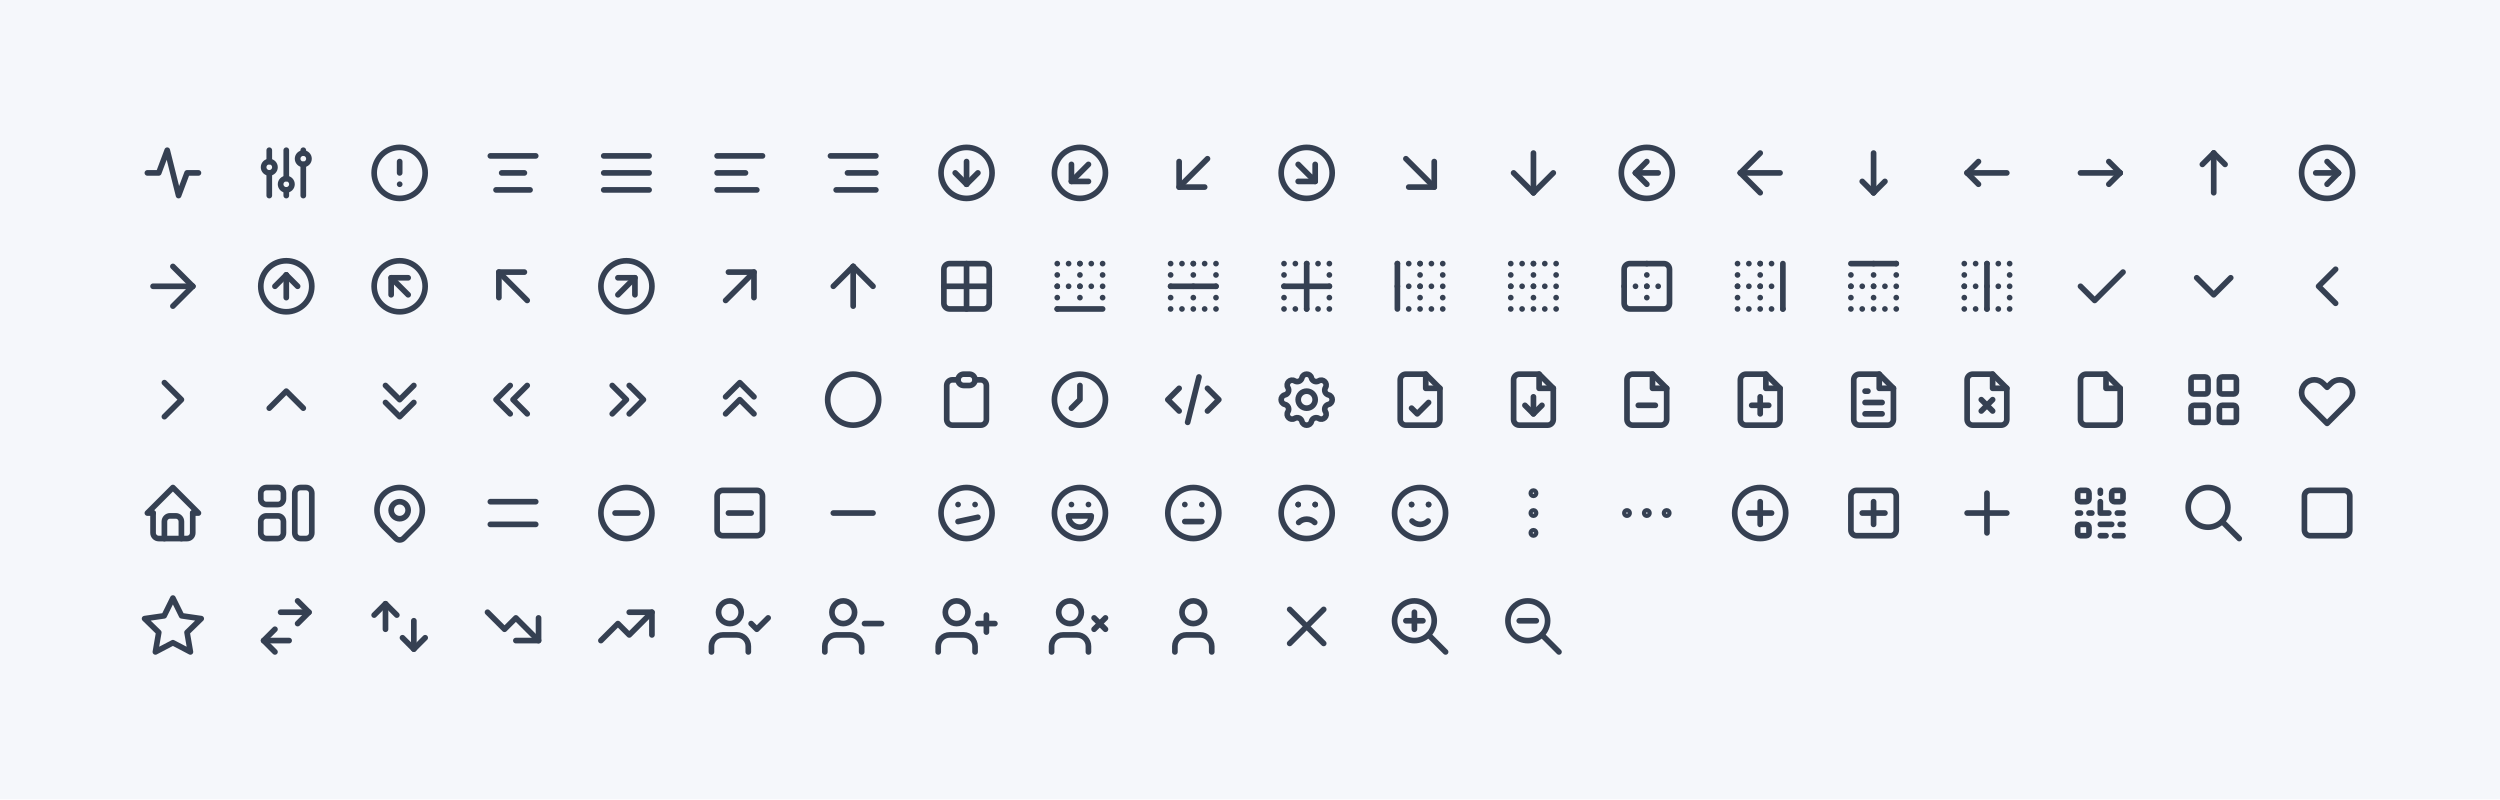
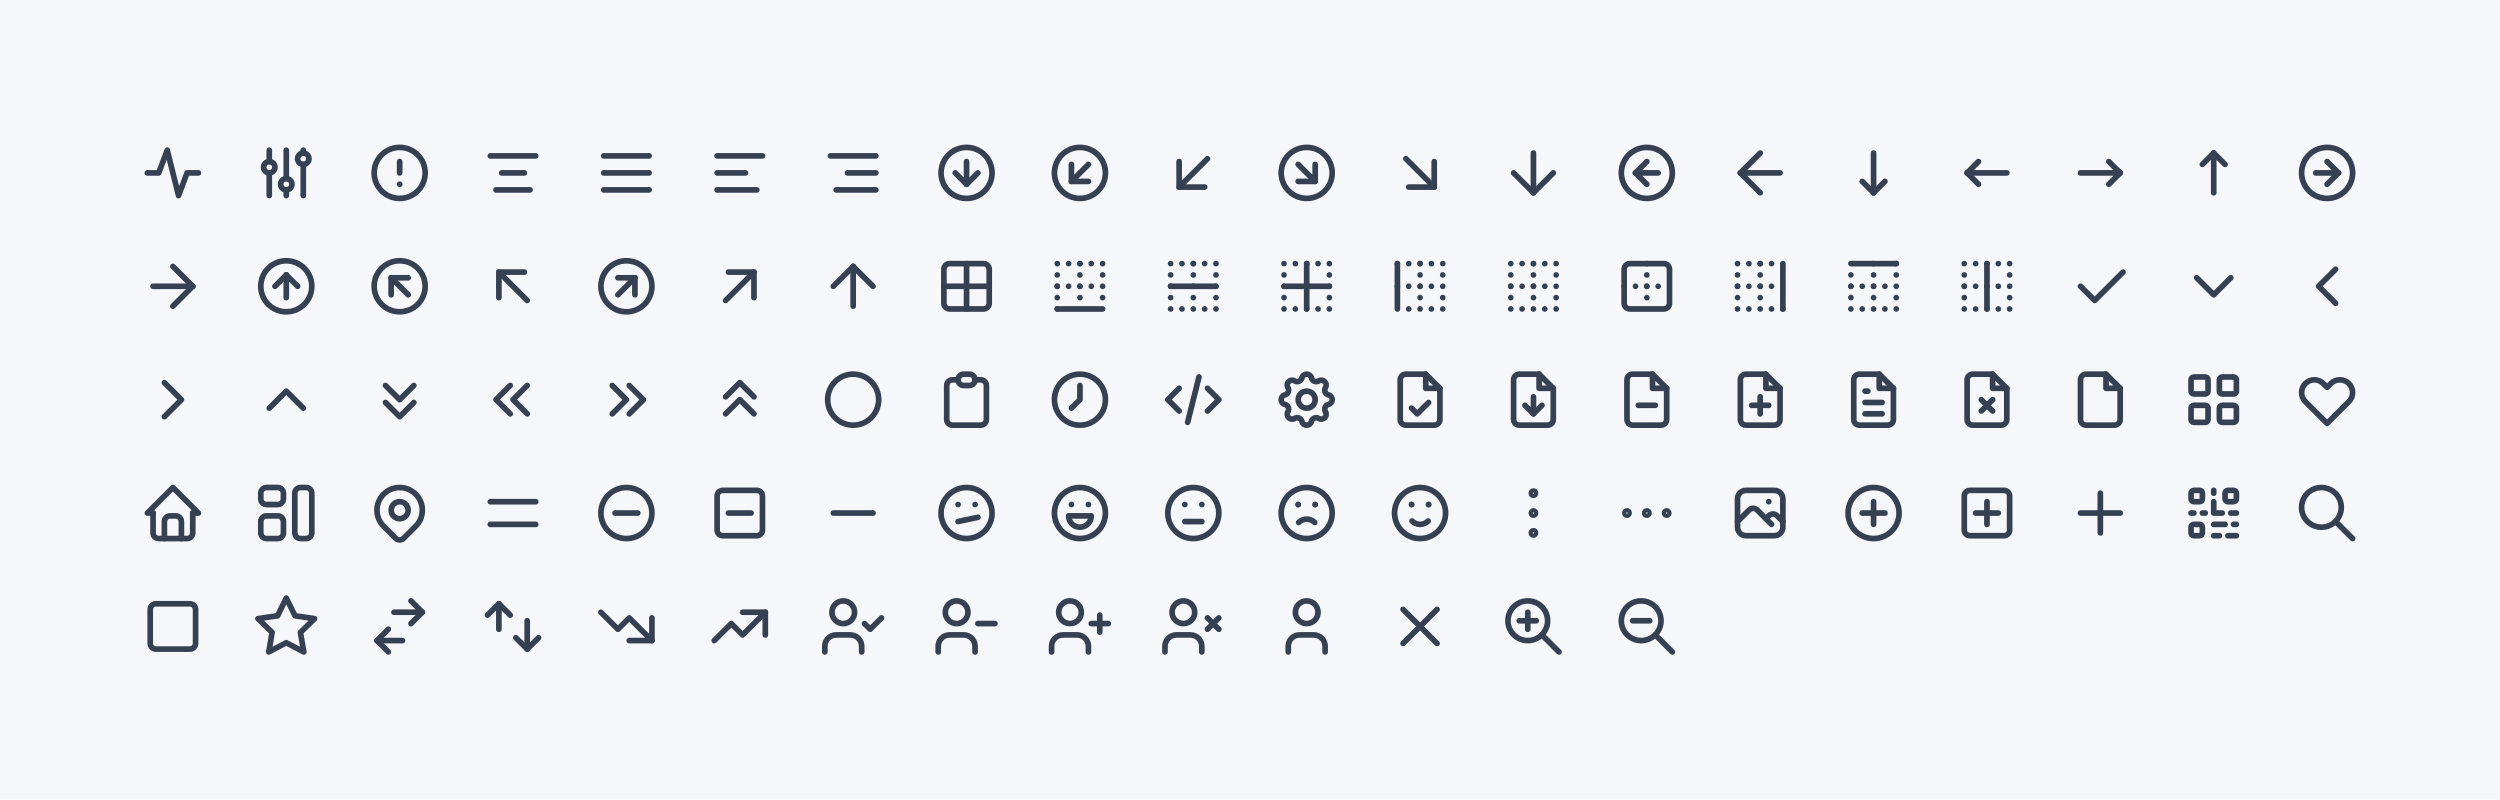
<svg xmlns="http://www.w3.org/2000/svg" xmlns:xlink="http://www.w3.org/1999/xlink" viewBox="0 0 882 282" width="882" height="282" style="color: #354052">
  <rect x="0" y="0" width="882" height="282" fill="#f5f7fb" />
  <symbol id="tabler-activity" class="icon tabler-icon tabler-icon-activity" viewBox="0 0 24 24" stroke-width="2" stroke="currentColor" fill="none" stroke-linecap="round" stroke-linejoin="round">
    <polyline points="21 12 17 12 14 20 10 4 7 12 3 12" />
  </symbol>
  <symbol id="tabler-ajdustments" class="icon tabler-icon tabler-icon-ajdustments" viewBox="0 0 24 24" stroke-width="2" stroke="currentColor" fill="none" stroke-linecap="round" stroke-linejoin="round">
    <circle cx="6" cy="10" r="2" />
    <line x1="6" y1="4" x2="6" y2="8" />
    <line x1="6" y1="12" x2="6" y2="20" />
    <circle cx="12" cy="16" r="2" />
    <line x1="12" y1="4" x2="12" y2="14" />
    <line x1="12" y1="18" x2="12" y2="20" />
    <circle cx="18" cy="7" r="2" />
    <line x1="18" y1="4" x2="18" y2="5" />
    <line x1="18" y1="9" x2="18" y2="20" />
  </symbol>
  <symbol id="tabler-alert-circle" class="icon tabler-icon tabler-icon-alert-circle" viewBox="0 0 24 24" stroke-width="2" stroke="currentColor" fill="none" stroke-linecap="round" stroke-linejoin="round">
    <circle cx="12" cy="12" r="9" />
    <line x1="12" y1="8" x2="12" y2="12" />
    <line x1="12" y1="16" x2="12.01" y2="16" />
  </symbol>
  <symbol id="tabler-align-center" class="icon tabler-icon tabler-icon-align-center" viewBox="0 0 24 24" stroke-width="2" stroke="currentColor" fill="none" stroke-linecap="round" stroke-linejoin="round">
    <line x1="4" y1="6" x2="20" y2="6" />
    <line x1="8" y1="12" x2="16" y2="12" />
    <line x1="6" y1="18" x2="18" y2="18" />
  </symbol>
  <symbol id="tabler-align-justified" class="icon tabler-icon tabler-icon-align-justified" viewBox="0 0 24 24" stroke-width="2" stroke="currentColor" fill="none" stroke-linecap="round" stroke-linejoin="round">
    <line x1="4" y1="6" x2="20" y2="6" />
    <line x1="4" y1="12" x2="20" y2="12" />
    <line x1="4" y1="18" x2="20" y2="18" />
  </symbol>
  <symbol id="tabler-align-left" class="icon tabler-icon tabler-icon-align-left" viewBox="0 0 24 24" stroke-width="2" stroke="currentColor" fill="none" stroke-linecap="round" stroke-linejoin="round">
    <line x1="4" y1="6" x2="20" y2="6" />
    <line x1="4" y1="12" x2="14" y2="12" />
    <line x1="4" y1="18" x2="18" y2="18" />
  </symbol>
  <symbol id="tabler-align-right" class="icon tabler-icon tabler-icon-align-right" viewBox="0 0 24 24" stroke-width="2" stroke="currentColor" fill="none" stroke-linecap="round" stroke-linejoin="round">
    <line x1="4" y1="6" x2="20" y2="6" />
    <line x1="10" y1="12" x2="20" y2="12" />
    <line x1="6" y1="18" x2="20" y2="18" />
  </symbol>
  <symbol id="tabler-arrow-down-circle" class="icon tabler-icon tabler-icon-arrow-down-circle" viewBox="0 0 24 24" stroke-width="2" stroke="currentColor" fill="none" stroke-linecap="round" stroke-linejoin="round">
    <circle cx="12" cy="12" r="9" />
    <line x1="8" y1="12" x2="12" y2="16" />
    <line x1="12" y1="8" x2="12" y2="16" />
    <line x1="16" y1="12" x2="12" y2="16" />
  </symbol>
  <symbol id="tabler-arrow-down-left-circle" class="icon tabler-icon tabler-icon-arrow-down-left-circle" viewBox="0 0 24 24" stroke-width="2" stroke="currentColor" fill="none" stroke-linecap="round" stroke-linejoin="round">
    <circle cx="12" cy="12" r="9" />
    <line x1="15" y1="9" x2="9" y2="15" />
    <polyline points="15 15 9 15 9 9" />
  </symbol>
  <symbol id="tabler-arrow-down-left" class="icon tabler-icon tabler-icon-arrow-down-left" viewBox="0 0 24 24" stroke-width="2" stroke="currentColor" fill="none" stroke-linecap="round" stroke-linejoin="round">
    <line x1="17" y1="7" x2="7" y2="17" />
    <polyline points="16 17 7 17 7 8" />
  </symbol>
  <symbol id="tabler-arrow-down-right-circle" class="icon tabler-icon tabler-icon-arrow-down-right-circle" viewBox="0 0 24 24" stroke-width="2" stroke="currentColor" fill="none" stroke-linecap="round" stroke-linejoin="round">
    <circle cx="12" cy="12" r="9" />
    <line x1="15" y1="15" x2="9" y2="15" />
    <polyline points="15 9 15 15 9 9" />
  </symbol>
  <symbol id="tabler-arrow-down-right" class="icon tabler-icon tabler-icon-arrow-down-right" viewBox="0 0 24 24" stroke-width="2" stroke="currentColor" fill="none" stroke-linecap="round" stroke-linejoin="round">
    <line x1="7" y1="7" x2="17" y2="17" />
    <polyline points="17 8 17 17 8 17" />
  </symbol>
  <symbol id="tabler-arrow-down" class="icon tabler-icon tabler-icon-arrow-down" viewBox="0 0 24 24" stroke-width="2" stroke="currentColor" fill="none" stroke-linecap="round" stroke-linejoin="round">
    <line x1="12" y1="5" x2="12" y2="19" />
    <line x1="19" y1="12" x2="12" y2="19" />
    <line x1="5" y1="12" x2="12" y2="19" />
  </symbol>
  <symbol id="tabler-arrow-left-circle" class="icon tabler-icon tabler-icon-arrow-left-circle" viewBox="0 0 24 24" stroke-width="2" stroke="currentColor" fill="none" stroke-linecap="round" stroke-linejoin="round">
    <circle cx="12" cy="12" r="9" />
    <line x1="8" y1="12" x2="16" y2="12" />
    <line x1="8" y1="12" x2="12" y2="16" />
    <line x1="8" y1="12" x2="12" y2="8" />
  </symbol>
  <symbol id="tabler-arrow-left" class="icon tabler-icon tabler-icon-arrow-left" viewBox="0 0 24 24" stroke-width="2" stroke="currentColor" fill="none" stroke-linecap="round" stroke-linejoin="round">
    <line x1="5" y1="12" x2="19" y2="12" />
    <line x1="5" y1="12" x2="12" y2="19" />
    <line x1="5" y1="12" x2="12" y2="5" />
  </symbol>
  <symbol id="tabler-arrow-narrow-down" class="icon tabler-icon tabler-icon-arrow-narrow-down" viewBox="0 0 24 24" stroke-width="2" stroke="currentColor" fill="none" stroke-linecap="round" stroke-linejoin="round">
    <line x1="12" y1="5" x2="12" y2="19" />
    <line x1="16" y1="15" x2="12" y2="19" />
    <line x1="8" y1="15" x2="12" y2="19" />
  </symbol>
  <symbol id="tabler-arrow-narrow-left" class="icon tabler-icon tabler-icon-arrow-narrow-left" viewBox="0 0 24 24" stroke-width="2" stroke="currentColor" fill="none" stroke-linecap="round" stroke-linejoin="round">
    <line x1="5" y1="12" x2="19" y2="12" />
    <line x1="5" y1="12" x2="9" y2="16" />
    <line x1="5" y1="12" x2="9" y2="8" />
  </symbol>
  <symbol id="tabler-arrow-narrow-right" class="icon tabler-icon tabler-icon-arrow-narrow-right" viewBox="0 0 24 24" stroke-width="2" stroke="currentColor" fill="none" stroke-linecap="round" stroke-linejoin="round">
    <line x1="5" y1="12" x2="19" y2="12" />
    <line x1="15" y1="16" x2="19" y2="12" />
    <line x1="15" y1="8" x2="19" y2="12" />
  </symbol>
  <symbol id="tabler-arrow-narrow-up" class="icon tabler-icon tabler-icon-arrow-narrow-up" viewBox="0 0 24 24" stroke-width="2" stroke="currentColor" fill="none" stroke-linecap="round" stroke-linejoin="round">
    <line x1="12" y1="5" x2="12" y2="19" />
    <line x1="16" y1="9" x2="12" y2="5" />
    <line x1="8" y1="9" x2="12" y2="5" />
  </symbol>
  <symbol id="tabler-arrow-right-circle" class="icon tabler-icon tabler-icon-arrow-right-circle" viewBox="0 0 24 24" stroke-width="2" stroke="currentColor" fill="none" stroke-linecap="round" stroke-linejoin="round">
    <circle cx="12" cy="12" r="9" />
    <line x1="16" y1="12" x2="8" y2="12" />
    <line x1="16" y1="12" x2="12" y2="16" />
    <line x1="16" y1="12" x2="12" y2="8" />
  </symbol>
  <symbol id="tabler-arrow-right" class="icon tabler-icon tabler-icon-arrow-right" viewBox="0 0 24 24" stroke-width="2" stroke="currentColor" fill="none" stroke-linecap="round" stroke-linejoin="round">
    <line x1="5" y1="12" x2="19" y2="12" />
    <line x1="12" y1="19" x2="19" y2="12" />
    <line x1="12" y1="5" x2="19" y2="12" />
  </symbol>
  <symbol id="tabler-arrow-up-circle" class="icon tabler-icon tabler-icon-arrow-up-circle" viewBox="0 0 24 24" stroke-width="2" stroke="currentColor" fill="none" stroke-linecap="round" stroke-linejoin="round">
    <circle cx="12" cy="12" r="9" />
    <line x1="12" y1="8" x2="8" y2="12" />
    <line x1="12" y1="8" x2="12" y2="16" />
    <line x1="16" y1="12" x2="12" y2="8" />
  </symbol>
  <symbol id="tabler-arrow-up-left-circle" class="icon tabler-icon tabler-icon-arrow-up-left-circle" viewBox="0 0 24 24" stroke-width="2" stroke="currentColor" fill="none" stroke-linecap="round" stroke-linejoin="round">
    <circle cx="12" cy="12" r="9" />
    <line x1="9" y1="9" x2="15" y2="15" />
    <polyline points="15 9 9 9 9 15" />
  </symbol>
  <symbol id="tabler-arrow-up-left" class="icon tabler-icon tabler-icon-arrow-up-left" viewBox="0 0 24 24" stroke-width="2" stroke="currentColor" fill="none" stroke-linecap="round" stroke-linejoin="round">
    <line x1="7" y1="7" x2="17" y2="17" />
    <polyline points="16 7 7 7 7 16" />
  </symbol>
  <symbol id="tabler-arrow-up-right-circle" class="icon tabler-icon tabler-icon-arrow-up-right-circle" viewBox="0 0 24 24" stroke-width="2" stroke="currentColor" fill="none" stroke-linecap="round" stroke-linejoin="round">
    <circle cx="12" cy="12" r="9" />
    <line x1="15" y1="9" x2="9" y2="15" />
    <polyline points="15 15 15 9 9 9" />
  </symbol>
  <symbol id="tabler-arrow-up-right" class="icon tabler-icon tabler-icon-arrow-up-right" viewBox="0 0 24 24" stroke-width="2" stroke="currentColor" fill="none" stroke-linecap="round" stroke-linejoin="round">
    <line x1="17" y1="7" x2="7" y2="17" />
    <polyline points="8 7 17 7 17 16" />
  </symbol>
  <symbol id="tabler-arrow-up" class="icon tabler-icon tabler-icon-arrow-up" viewBox="0 0 24 24" stroke-width="2" stroke="currentColor" fill="none" stroke-linecap="round" stroke-linejoin="round">
    <line x1="12" y1="5" x2="12" y2="19" />
    <line x1="19" y1="12" x2="12" y2="5" />
    <line x1="5" y1="12" x2="12" y2="5" />
  </symbol>
  <symbol id="tabler-border-all" class="icon tabler-icon tabler-icon-border-all" viewBox="0 0 24 24" stroke-width="2" stroke="currentColor" fill="none" stroke-linecap="round" stroke-linejoin="round">
-     <rect x="4" y="4" width="16" height="16" rx="2" ry="2" />
+     <rect x="4" y="4" width="16" height="16" rx="2" />
    <line x1="4" y1="12" x2="20" y2="12" />
    <line x1="12" y1="4" x2="12" y2="20" />
  </symbol>
  <symbol id="tabler-border-bottom" class="icon tabler-icon tabler-icon-border-bottom" viewBox="0 0 24 24" stroke-width="2" stroke="currentColor" fill="none" stroke-linecap="round" stroke-linejoin="round">
    <line x1="20" y1="20" x2="4" y2="20" />
    <g stroke-dasharray=".001 4">
      <line x1="4" y1="4" x2="20" y2="4" />
      <line x1="20" y1="4" x2="20" y2="20" />
      <line x1="4" y1="20" x2="4" y2="4" />
      <line x1="4" y1="12" x2="20" y2="12" />
      <line x1="12" y1="4" x2="12" y2="20" />
    </g>
  </symbol>
  <symbol id="tabler-border-horizontal" class="icon tabler-icon tabler-icon-border-horizontal" viewBox="0 0 24 24" stroke-width="2" stroke="currentColor" fill="none" stroke-linecap="round" stroke-linejoin="round">
    <line x1="4" y1="12" x2="20" y2="12" />
    <g stroke-dasharray=".001 4">
      <line x1="4" y1="4" x2="20" y2="4" />
      <line x1="4" y1="20" x2="4" y2="4" />
      <line x1="20" y1="20" x2="4" y2="20" />
      <line x1="20" y1="4" x2="20" y2="20" />
      <line x1="12" y1="4" x2="12" y2="20" />
    </g>
  </symbol>
  <symbol id="tabler-border-inner" class="icon tabler-icon tabler-icon-border-inner" viewBox="0 0 24 24" stroke-width="2" stroke="currentColor" fill="none" stroke-linecap="round" stroke-linejoin="round">
    <line x1="4" y1="12" x2="20" y2="12" />
    <line x1="12" y1="4" x2="12" y2="20" />
    <g stroke-dasharray=".001 4">
      <line x1="4" y1="4" x2="20" y2="4" />
      <line x1="4" y1="20" x2="4" y2="4" />
      <line x1="20" y1="20" x2="4" y2="20" />
      <line x1="20" y1="4" x2="20" y2="20" />
    </g>
  </symbol>
  <symbol id="tabler-border-left" class="icon tabler-icon tabler-icon-border-left" viewBox="0 0 24 24" stroke-width="2" stroke="currentColor" fill="none" stroke-linecap="round" stroke-linejoin="round">
    <line x1="4" y1="20" x2="4" y2="4" />
    <g stroke-dasharray=".001 4">
      <line x1="4" y1="4" x2="20" y2="4" />
      <line x1="20" y1="4" x2="20" y2="20" />
      <line x1="20" y1="20" x2="4" y2="20" />
      <line x1="4" y1="12" x2="20" y2="12" />
      <line x1="12" y1="4" x2="12" y2="20" />
    </g>
  </symbol>
  <symbol id="tabler-border-none" class="icon tabler-icon tabler-icon-border-none" viewBox="0 0 24 24" stroke-width="2" stroke="currentColor" fill="none" stroke-linecap="round" stroke-linejoin="round">
    <g stroke-dasharray=".001 4">
      <line x1="4" y1="4" x2="20" y2="4" />
      <line x1="20" y1="4" x2="20" y2="20" />
      <line x1="20" y1="20" x2="4" y2="20" />
      <line x1="4" y1="20" x2="4" y2="4" />
      <line x1="4" y1="12" x2="20" y2="12" />
      <line x1="12" y1="4" x2="12" y2="20" />
    </g>
  </symbol>
  <symbol id="tabler-border-outer" class="icon tabler-icon tabler-icon-border-outer" viewBox="0 0 24 24" stroke-width="2" stroke="currentColor" fill="none" stroke-linecap="round" stroke-linejoin="round">
-     <rect x="4" y="4" width="16" height="16" rx="2" ry="2" />
+     <rect x="4" y="4" width="16" height="16" rx="2" />
    <g stroke-dasharray=".001 4">
      <line x1="4" y1="12" x2="20" y2="12" />
      <line x1="12" y1="4" x2="12" y2="20" />
    </g>
  </symbol>
  <symbol id="tabler-border-right" class="icon tabler-icon tabler-icon-border-right" viewBox="0 0 24 24" stroke-width="2" stroke="currentColor" fill="none" stroke-linecap="round" stroke-linejoin="round">
    <line x1="20" y1="4" x2="20" y2="20" />
    <g stroke-dasharray=".001 4">
      <line x1="4" y1="4" x2="20" y2="4" />
      <line x1="20" y1="20" x2="4" y2="20" />
      <line x1="4" y1="20" x2="4" y2="4" />
      <line x1="4" y1="12" x2="20" y2="12" />
      <line x1="12" y1="4" x2="12" y2="20" />
    </g>
  </symbol>
  <symbol id="tabler-border-top" class="icon tabler-icon tabler-icon-border-top" viewBox="0 0 24 24" stroke-width="2" stroke="currentColor" fill="none" stroke-linecap="round" stroke-linejoin="round">
    <line x1="4" y1="4" x2="20" y2="4" />
    <g stroke-dasharray=".001 4">
      <line x1="20" y1="4" x2="20" y2="20" />
      <line x1="20" y1="20" x2="4" y2="20" />
      <line x1="4" y1="20" x2="4" y2="4" />
      <line x1="4" y1="12" x2="20" y2="12" />
      <line x1="12" y1="4" x2="12" y2="20" />
    </g>
  </symbol>
  <symbol id="tabler-border-vertical" class="icon tabler-icon tabler-icon-border-vertical" viewBox="0 0 24 24" stroke-width="2" stroke="currentColor" fill="none" stroke-linecap="round" stroke-linejoin="round">
    <line x1="12" y1="4" x2="12" y2="20" />
    <g stroke-dasharray=".001 4">
      <line x1="4" y1="12" x2="20" y2="12" />
      <line x1="4" y1="4" x2="20" y2="4" />
      <line x1="4" y1="20" x2="4" y2="4" />
      <line x1="20" y1="20" x2="4" y2="20" />
      <line x1="20" y1="4" x2="20" y2="20" />
    </g>
  </symbol>
  <symbol id="tabler-check" class="icon tabler-icon tabler-icon-check" viewBox="0 0 24 24" stroke-width="2" stroke="currentColor" fill="none" stroke-linecap="round" stroke-linejoin="round">
    <polyline points="20 7 10 17 5 12" />
  </symbol>
  <symbol id="tabler-chevron-down" class="icon tabler-icon tabler-icon-chevron-down" viewBox="0 0 24 24" stroke-width="2" stroke="currentColor" fill="none" stroke-linecap="round" stroke-linejoin="round">
    <polyline points="6 9 12 15 18 9" />
  </symbol>
  <symbol id="tabler-chevron-left" class="icon tabler-icon tabler-icon-chevron-left" viewBox="0 0 24 24" stroke-width="2" stroke="currentColor" fill="none" stroke-linecap="round" stroke-linejoin="round">
    <polyline points="15 6 9 12 15 18" />
  </symbol>
  <symbol id="tabler-chevron-right" class="icon tabler-icon tabler-icon-chevron-right" viewBox="0 0 24 24" stroke-width="2" stroke="currentColor" fill="none" stroke-linecap="round" stroke-linejoin="round">
    <polyline points="9 6 15 12 9 18" />
  </symbol>
  <symbol id="tabler-chevron-up" class="icon tabler-icon tabler-icon-chevron-up" viewBox="0 0 24 24" stroke-width="2" stroke="currentColor" fill="none" stroke-linecap="round" stroke-linejoin="round">
    <polyline points="6 15 12 9 18 15" />
  </symbol>
  <symbol id="tabler-chevrons-down" class="icon tabler-icon tabler-icon-chevrons-down" viewBox="0 0 24 24" stroke-width="2" stroke="currentColor" fill="none" stroke-linecap="round" stroke-linejoin="round">
    <polyline points="7 7 12 12 17 7" />
    <polyline points="7 13 12 18 17 13" />
  </symbol>
  <symbol id="tabler-chevrons-left" class="icon tabler-icon tabler-icon-chevrons-left" viewBox="0 0 24 24" stroke-width="2" stroke="currentColor" fill="none" stroke-linecap="round" stroke-linejoin="round">
    <polyline points="11 7 6 12 11 17" />
    <polyline points="17 7 12 12 17 17" />
  </symbol>
  <symbol id="tabler-chevrons-right" class="icon tabler-icon tabler-icon-chevrons-right" viewBox="0 0 24 24" stroke-width="2" stroke="currentColor" fill="none" stroke-linecap="round" stroke-linejoin="round">
    <polyline points="7 7 12 12 7 17" />
    <polyline points="13 7 18 12 13 17" />
  </symbol>
  <symbol id="tabler-chevrons-up" class="icon tabler-icon tabler-icon-chevrons-up" viewBox="0 0 24 24" stroke-width="2" stroke="currentColor" fill="none" stroke-linecap="round" stroke-linejoin="round">
    <polyline points="7 11 12 6 17 11" />
    <polyline points="7 17 12 12 17 17" />
  </symbol>
  <symbol id="tabler-circle" class="icon tabler-icon tabler-icon-circle" viewBox="0 0 24 24" stroke-width="2" stroke="currentColor" fill="none" stroke-linecap="round" stroke-linejoin="round">
    <circle cx="12" cy="12" r="9" />
  </symbol>
  <symbol id="tabler-clipboard" class="icon tabler-icon tabler-icon-clipboard" viewBox="0 0 24 24" stroke-width="2" stroke="currentColor" fill="none" stroke-linecap="round" stroke-linejoin="round">
    <path d="M9 5H7a2 2 0 00-2 2v12a2 2 0 002 2h10a2 2 0 002-2V7a2 2 0 00-2-2h-2" />
    <rect x="9" y="3" width="6" height="4" rx="2" />
  </symbol>
  <symbol id="tabler-clock" class="icon tabler-icon tabler-icon-clock" viewBox="0 0 24 24" stroke-width="2" stroke="currentColor" fill="none" stroke-linecap="round" stroke-linejoin="round">
    <circle cx="12" cy="12" r="9" />
    <polyline points="12 7 12 12 9 15" />
  </symbol>
  <symbol id="tabler-code" class="icon tabler-icon tabler-icon-code" viewBox="0 0 24 24" stroke-width="2" stroke="currentColor" fill="none" stroke-linecap="round" stroke-linejoin="round">
    <polyline points="7 8 3 12 7 16" />
    <polyline points="17 8 21 12 17 16" />
    <polyline points="14 4 10 20" />
  </symbol>
  <symbol id="tabler-cog" class="icon tabler-icon tabler-icon-cog" viewBox="0 0 24 24" stroke-width="2" stroke="currentColor" fill="none" stroke-linecap="round" stroke-linejoin="round">
    <path d="M10.325 4.317c.426-1.756 2.924-1.756 3.35 0a1.724 1.724 0 002.573 1.066c1.543-.94 3.31.826 2.37 2.37a1.724 1.724 0 001.065 2.572c1.756.426 1.756 2.924 0 3.35a1.724 1.724 0 00-1.066 2.573c.94 1.543-.826 3.31-2.37 2.37a1.724 1.724 0 00-2.572 1.065c-.426 1.756-2.924 1.756-3.35 0a1.724 1.724 0 00-2.573-1.066c-1.543.94-3.31-.826-2.37-2.37a1.724 1.724 0 00-1.065-2.572c-1.756-.426-1.756-2.924 0-3.35a1.724 1.724 0 001.066-2.573c-.94-1.543.826-3.31 2.37-2.37.996.608 2.296.07 2.572-1.065z" />
    <circle cx="12" cy="12" r="3" />
  </symbol>
  <symbol id="tabler-file-check" class="icon tabler-icon tabler-icon-file-check" viewBox="0 0 24 24" stroke-width="2" stroke="currentColor" fill="none" stroke-linecap="round" stroke-linejoin="round">
    <polyline points="14 3 14 8 19 8" />
    <path d="M17 21H7a2 2 0 01-2-2V5a2 2 0 012-2h7l5 5v11a2 2 0 01-2 2z" />
    <polyline points="9 15 11 17 15 13" />
  </symbol>
  <symbol id="tabler-file-download" class="icon tabler-icon tabler-icon-file-download" viewBox="0 0 24 24" stroke-width="2" stroke="currentColor" fill="none" stroke-linecap="round" stroke-linejoin="round">
    <polyline points="14 3 14 8 19 8" />
    <path d="M17 21H7a2 2 0 01-2-2V5a2 2 0 012-2h7l5 5v11a2 2 0 01-2 2z" />
    <line x1="12" y1="11" x2="12" y2="17" />
    <polyline points="9 14 12 17 15 14" />
  </symbol>
  <symbol id="tabler-file-minus" class="icon tabler-icon tabler-icon-file-minus" viewBox="0 0 24 24" stroke-width="2" stroke="currentColor" fill="none" stroke-linecap="round" stroke-linejoin="round">
    <polyline points="14 3 14 8 19 8" />
    <path d="M17 21H7a2 2 0 01-2-2V5a2 2 0 012-2h7l5 5v11a2 2 0 01-2 2z" />
    <line x1="9" y1="14" x2="15" y2="14" />
  </symbol>
  <symbol id="tabler-file-plus" class="icon tabler-icon tabler-icon-file-plus" viewBox="0 0 24 24" stroke-width="2" stroke="currentColor" fill="none" stroke-linecap="round" stroke-linejoin="round">
    <polyline points="14 3 14 8 19 8" />
    <path d="M17 21H7a2 2 0 01-2-2V5a2 2 0 012-2h7l5 5v11a2 2 0 01-2 2z" />
    <line x1="12" y1="11" x2="12" y2="17" />
    <line x1="9" y1="14" x2="15" y2="14" />
  </symbol>
  <symbol id="tabler-file-text" class="icon tabler-icon tabler-icon-file-text" viewBox="0 0 24 24" stroke-width="2" stroke="currentColor" fill="none" stroke-linecap="round" stroke-linejoin="round">
    <polyline points="14 3 14 8 19 8" />
    <path d="M17 21H7a2 2 0 01-2-2V5a2 2 0 012-2h7l5 5v11a2 2 0 01-2 2z" />
    <line x1="9" y1="9" x2="10" y2="9" />
    <line x1="9" y1="13" x2="15" y2="13" />
    <line x1="9" y1="17" x2="15" y2="17" />
  </symbol>
  <symbol id="tabler-file-x" class="icon tabler-icon tabler-icon-file-x" viewBox="0 0 24 24" stroke-width="2" stroke="currentColor" fill="none" stroke-linecap="round" stroke-linejoin="round">
    <polyline points="14 3 14 8 19 8" />
    <path d="M17 21H7a2 2 0 01-2-2V5a2 2 0 012-2h7l5 5v11a2 2 0 01-2 2z" />
    <line x1="10" y1="12" x2="14" y2="16" />
    <line x1="10" y1="16" x2="14" y2="12" />
  </symbol>
  <symbol id="tabler-file" class="icon tabler-icon tabler-icon-file" viewBox="0 0 24 24" stroke-width="2" stroke="currentColor" fill="none" stroke-linecap="round" stroke-linejoin="round">
    <polyline points="14 3 14 8 19 8" />
    <path d="M17 21H7a2 2 0 01-2-2V5a2 2 0 012-2h7l5 5v11a2 2 0 01-2 2z" />
  </symbol>
  <symbol id="tabler-grid" class="icon tabler-icon tabler-icon-grid" viewBox="0 0 24 24" stroke-width="2" stroke="currentColor" fill="none" stroke-linecap="round" stroke-linejoin="round">
    <rect x="4" y="4" width="6" height="6" rx="1" ry="1" />
    <rect x="14" y="4" width="6" height="6" rx="1" ry="1" />
    <rect x="4" y="14" width="6" height="6" rx="1" ry="1" />
    <rect x="14" y="14" width="6" height="6" rx="1" ry="1" />
  </symbol>
  <symbol id="tabler-heart" class="icon tabler-icon tabler-icon-heart" viewBox="0 0 24 24" stroke-width="2" stroke="currentColor" fill="none" stroke-linecap="round" stroke-linejoin="round">
    <path d="M4.318 6.318a4.5 4.5 0 000 6.364L12 20.364l7.682-7.682a4.5 4.5 0 00-6.364-6.364L12 7.636l-1.318-1.318a4.5 4.5 0 00-6.364 0z" />
  </symbol>
  <symbol id="tabler-home" class="icon tabler-icon tabler-icon-home" viewBox="0 0 24 24" stroke-width="2" stroke="currentColor" fill="none" stroke-linecap="round" stroke-linejoin="round">
    <polyline points="5 12 3 12 12 3 21 12 19 12" />
    <path d="M5 12v7a2 2 0 002 2h10a2 2 0 002-2v-7" />
    <path d="M9 21v-6a2 2 0 012 -2h2a2 2 0 012 2v6" />
  </symbol>
  <symbol id="tabler-layout" class="icon tabler-icon tabler-icon-layout" viewBox="0 0 24 24" stroke-width="2" stroke="currentColor" fill="none" stroke-linecap="round" stroke-linejoin="round">
-     <rect x="3" y="3" width="8" height="6" rx="2" ry="2" />
-     <rect x="3" y="13" width="8" height="8" rx="2" ry="2" />
-     <rect x="15" y="3" width="6" height="18" rx="2" ry="2" />
+     <rect x="3" y="3" width="8" height="6" rx="2" />
+     <rect x="3" y="13" width="8" height="8" rx="2" />
+     <rect x="15" y="3" width="6" height="18" rx="2" />
  </symbol>
  <symbol id="tabler-map-pin" class="icon tabler-icon tabler-icon-map-pin" viewBox="0 0 24 24" stroke-width="2" stroke="currentColor" fill="none" stroke-linecap="round" stroke-linejoin="round">
    <circle cx="12" cy="11" r="3" />
    <path d="M17.657 16.657L13.414 20.9a1.998 1.998 0 01-2.827 0l-4.244-4.243a8 8 0 1111.314 0z" />
  </symbol>
  <symbol id="tabler-menu" class="icon tabler-icon tabler-icon-menu" viewBox="0 0 24 24" stroke-width="2" stroke="currentColor" fill="none" stroke-linecap="round" stroke-linejoin="round">
    <line x1="4" y1="8" x2="20" y2="8" />
    <line x1="4" y1="16" x2="20" y2="16" />
  </symbol>
  <symbol id="tabler-minus-circle" class="icon tabler-icon tabler-icon-minus-circle" viewBox="0 0 24 24" stroke-width="2" stroke="currentColor" fill="none" stroke-linecap="round" stroke-linejoin="round">
    <circle cx="12" cy="12" r="9" />
    <line x1="8" y1="12" x2="16" y2="12" />
  </symbol>
  <symbol id="tabler-minus-square" class="icon tabler-icon tabler-icon-minus-square" viewBox="0 0 24 24" stroke-width="2" stroke="currentColor" fill="none" stroke-linecap="round" stroke-linejoin="round">
-     <rect x="4" y="4" width="16" height="16" rx="2" ry="2" />
+     <rect x="4" y="4" width="16" height="16" rx="2" />
    <line x1="8" y1="12" x2="16" y2="12" />
  </symbol>
  <symbol id="tabler-minus" class="icon tabler-icon tabler-icon-minus" viewBox="0 0 24 24" stroke-width="2" stroke="currentColor" fill="none" stroke-linecap="round" stroke-linejoin="round">
    <line x1="5" y1="12" x2="19" y2="12" />
  </symbol>
  <symbol id="tabler-mood-confuzed" class="icon tabler-icon tabler-icon-mood-confuzed" viewBox="0 0 24 24" stroke-width="2" stroke="currentColor" fill="none" stroke-linecap="round" stroke-linejoin="round">
    <circle cx="12" cy="12" r="9" />
    <line x1="9" y1="9" x2="9.01" y2="9" />
    <line x1="15" y1="9" x2="15.01" y2="9" />
    <line x1="9" y1="15" x2="16" y2="13.5" />
  </symbol>
  <symbol id="tabler-mood-happy" class="icon tabler-icon tabler-icon-mood-happy" viewBox="0 0 24 24" stroke-width="2" stroke="currentColor" fill="none" stroke-linecap="round" stroke-linejoin="round">
    <circle cx="12" cy="12" r="9" />
    <line x1="9" y1="9" x2="9.01" y2="9" />
    <line x1="15" y1="9" x2="15.01" y2="9" />
    <path d="M8 13a4 4 0 108 0m0 0H8" />
  </symbol>
  <symbol id="tabler-mood-neutral" class="icon tabler-icon tabler-icon-mood-neutral" viewBox="0 0 24 24" stroke-width="2" stroke="currentColor" fill="none" stroke-linecap="round" stroke-linejoin="round">
    <circle cx="12" cy="12" r="9" />
    <line x1="9" y1="9" x2="9.01" y2="9" />
    <line x1="15" y1="9" x2="15.01" y2="9" />
    <line x1="9" y1="15" x2="15" y2="15" />
  </symbol>
  <symbol id="tabler-mood-sad" class="icon tabler-icon tabler-icon-mood-sad" viewBox="0 0 24 24" stroke-width="2" stroke="currentColor" fill="none" stroke-linecap="round" stroke-linejoin="round">
    <circle cx="12" cy="12" r="9" />
    <line x1="9" y1="9" x2="9.01" y2="9" />
    <line x1="15" y1="9" x2="15.01" y2="9" />
    <path stroke-linecap="round" d="M9 9v.01M15 9v.01M14.828 15.328a3.987 3.987 0 00-2.82-1.171 3.988 3.988 0 00-2.836 1.171" />
  </symbol>
  <symbol id="tabler-mood-smile" class="icon tabler-icon tabler-icon-mood-smile" viewBox="0 0 24 24" stroke-width="2" stroke="currentColor" fill="none" stroke-linecap="round" stroke-linejoin="round">
    <circle cx="12" cy="12" r="9" />
    <line x1="9" y1="9" x2="9.01" y2="9" />
    <line x1="15" y1="9" x2="15.01" y2="9" />
    <path d="M9 9h.01M15 9h.01M9.172 14.828c.707.708 1.799 1.17 2.82 1.172a3.988 3.988 0 002.836-1.172" />
  </symbol>
  <symbol id="tabler-more-vertical" class="icon tabler-icon tabler-icon-more-vertical" viewBox="0 0 24 24" stroke-width="2" stroke="currentColor" fill="none" stroke-linecap="round" stroke-linejoin="round">
    <circle cx="12" cy="12" r=".75" />
    <circle cx="12" cy="19" r=".75" />
    <circle cx="12" cy="5" r=".75" />
  </symbol>
  <symbol id="tabler-more" class="icon tabler-icon tabler-icon-more" viewBox="0 0 24 24" stroke-width="2" stroke="currentColor" fill="none" stroke-linecap="round" stroke-linejoin="round">
    <circle cx="5" cy="12" r=".75" />
    <circle cx="12" cy="12" r=".75" />
    <circle cx="19" cy="12" r=".75" />
  </symbol>
+   <symbol id="tabler-photo" class="icon tabler-icon tabler-icon-photo" viewBox="0 0 24 24" stroke-width="2" stroke="currentColor" fill="none" stroke-linecap="round" stroke-linejoin="round">
+     <line x1="15" y1="8" x2="15.01" y2="8" />
+     <rect x="4" y="4" width="16" height="16" rx="3" />
+     <path d="M4 15l4 -4a3 5 0 013 0l 5 5" />
+     <path d="M14 14l1 -1a3 5 0 013 0l 2 2" />
+   </symbol>
  <symbol id="tabler-plus-circle" class="icon tabler-icon tabler-icon-plus-circle" viewBox="0 0 24 24" stroke-width="2" stroke="currentColor" fill="none" stroke-linecap="round" stroke-linejoin="round">
    <circle cx="12" cy="12" r="9" />
    <line x1="12" y1="8" x2="12" y2="16" />
    <line x1="8" y1="12" x2="16" y2="12" />
  </symbol>
  <symbol id="tabler-plus-square" class="icon tabler-icon tabler-icon-plus-square" viewBox="0 0 24 24" stroke-width="2" stroke="currentColor" fill="none" stroke-linecap="round" stroke-linejoin="round">
-     <rect x="4" y="4" width="16" height="16" rx="2" ry="2" />
+     <rect x="4" y="4" width="16" height="16" rx="2" />
    <line x1="12" y1="8" x2="12" y2="16" />
    <line x1="8" y1="12" x2="16" y2="12" />
  </symbol>
  <symbol id="tabler-plus" class="icon tabler-icon tabler-icon-plus" viewBox="0 0 24 24" stroke-width="2" stroke="currentColor" fill="none" stroke-linecap="round" stroke-linejoin="round">
    <line x1="12" y1="5" x2="12" y2="19" />
    <line x1="5" y1="12" x2="19" y2="12" />
  </symbol>
  <symbol id="tabler-qrcode" class="icon tabler-icon tabler-icon-qrcode" viewBox="0 0 24 24" stroke-width="2" stroke="currentColor" fill="none" stroke-linecap="round" stroke-linejoin="round">
    <rect x="4" y="4" width="4" height="4" rx="1" ry="1" />
    <rect x="16" y="4" width="4" height="4" rx="1" ry="1" />
    <rect x="4" y="16" width="4" height="4" rx="1" ry="1" />
    <polyline points="12 4 12 5" />
    <polyline points="12 8 12 12 15 12" />
    <polyline points="4 12 5 12" />
    <polyline points="8 12 9 12" />
    <polyline points="18 12 20 12" />
    <polyline points="12 16 16 16" />
    <polyline points="19 16 20 16" />
    <polyline points="12 20 14 20" />
    <polyline points="17 20 20 20" />
  </symbol>
  <symbol id="tabler-search" class="icon tabler-icon tabler-icon-search" viewBox="0 0 24 24" stroke-width="2" stroke="currentColor" fill="none" stroke-linecap="round" stroke-linejoin="round">
    <circle cx="10" cy="10" r="7" />
    <line x1="21" y1="21" x2="15" y2="15" />
  </symbol>
  <symbol id="tabler-square" class="icon tabler-icon tabler-icon-square" viewBox="0 0 24 24" stroke-width="2" stroke="currentColor" fill="none" stroke-linecap="round" stroke-linejoin="round">
-     <rect x="4" y="4" width="16" height="16" rx="2" ry="2" />
+     <rect x="4" y="4" width="16" height="16" rx="2" />
  </symbol>
  <symbol id="tabler-star" class="icon tabler-icon tabler-icon-star" viewBox="0 0 24 24" stroke-width="2" stroke="currentColor" fill="none" stroke-linecap="round" stroke-linejoin="round">
    <path d="M12 17.75l-6.172 3.245 1.179-6.873-4.993-4.867 6.9-1.002L12 2l3.086 6.253 6.9 1.002-4.993 4.867 1.179 6.873z" />
  </symbol>
  <symbol id="tabler-swich-horizontal" class="icon tabler-icon tabler-icon-swich-horizontal" viewBox="0 0 24 24" stroke-width="2" stroke="currentColor" fill="none" stroke-linecap="round" stroke-linejoin="round">
    <polyline points="16 3 20 7 16 11" />
    <polyline points="10 7 20 7" />
    <polyline points="8 13 4 17 8 21" />
    <polyline points="4 17 13 17" />
  </symbol>
  <symbol id="tabler-switch-vertical" class="icon tabler-icon tabler-icon-switch-vertical" viewBox="0 0 24 24" stroke-width="2" stroke="currentColor" fill="none" stroke-linecap="round" stroke-linejoin="round">
    <g>
      <polyline points="3 8 7 4 11 8" />
      <polyline points="7 4 7 13" />
      <polyline points="13 16 17 20 21 16" />
      <polyline points="17 10 17 20" />
    </g>
  </symbol>
  <symbol id="tabler-trending-down" class="icon tabler-icon tabler-icon-trending-down" viewBox="0 0 24 24" stroke-width="2" stroke="currentColor" fill="none" stroke-linecap="round" stroke-linejoin="round">
    <polyline points="3 7 9 13 13 9 21 17" />
    <polyline points="21 9 21 17 13 17" />
  </symbol>
  <symbol id="tabler-trending-up" class="icon tabler-icon tabler-icon-trending-up" viewBox="0 0 24 24" stroke-width="2" stroke="currentColor" fill="none" stroke-linecap="round" stroke-linejoin="round">
    <polyline points="3 17 9 11 13 15 21 7" />
    <polyline points="13 7 21 7 21 15" />
  </symbol>
  <symbol id="tabler-user-check" class="icon tabler-icon tabler-icon-user-check" viewBox="0 0 24 24" stroke-width="2" stroke="currentColor" fill="none" stroke-linecap="round" stroke-linejoin="round">
    <circle cx="8.5" cy="7" r="4" />
    <path d="M2 21v-2a4 4 0 014-4h5a4 4 0 014 4v2" />
    <polyline points="16 11 18 13 22 9" />
  </symbol>
  <symbol id="tabler-user-minus" class="icon tabler-icon tabler-icon-user-minus" viewBox="0 0 24 24" stroke-width="2" stroke="currentColor" fill="none" stroke-linecap="round" stroke-linejoin="round">
    <circle cx="8.5" cy="7" r="4" />
    <path d="M2 21v-2a4 4 0 014-4h5a4 4 0 014 4v2" />
    <line x1="16" y1="11" x2="22" y2="11" />
  </symbol>
  <symbol id="tabler-user-plus" class="icon tabler-icon tabler-icon-user-plus" viewBox="0 0 24 24" stroke-width="2" stroke="currentColor" fill="none" stroke-linecap="round" stroke-linejoin="round">
    <circle cx="8.5" cy="7" r="4" />
    <path d="M2 21v-2a4 4 0 014-4h5a4 4 0 014 4v2" />
    <line x1="16" y1="11" x2="22" y2="11" />
    <line x1="19" y1="8" x2="19" y2="14" />
  </symbol>
  <symbol id="tabler-user-x" class="icon tabler-icon tabler-icon-user-x" viewBox="0 0 24 24" stroke-width="2" stroke="currentColor" fill="none" stroke-linecap="round" stroke-linejoin="round">
    <circle cx="8.5" cy="7" r="4" />
    <path d="M2 21v-2a4 4 0 014-4h5a4 4 0 014 4v2" />
    <line x1="17" y1="9" x2="21" y2="13" />
    <line x1="17" y1="13" x2="21" y2="9" />
  </symbol>
  <symbol id="tabler-user" class="icon tabler-icon tabler-icon-user" viewBox="0 0 24 24" stroke-width="2" stroke="currentColor" fill="none" stroke-linecap="round" stroke-linejoin="round">
    <circle cx="12" cy="7" r="4" />
    <path d="M5.5 21v-2a4 4 0 014-4h5a4 4 0 014 4v2" />
  </symbol>
  <symbol id="tabler-x" class="icon tabler-icon tabler-icon-x" viewBox="0 0 24 24" stroke-width="2" stroke="currentColor" fill="none" stroke-linecap="round" stroke-linejoin="round">
    <line x1="18" y1="6" x2="6" y2="18" />
    <line x1="6" y1="6" x2="18" y2="18" />
  </symbol>
  <symbol id="tabler-zoom-in" class="icon tabler-icon tabler-icon-zoom-in" viewBox="0 0 24 24" stroke-width="2" stroke="currentColor" fill="none" stroke-linecap="round" stroke-linejoin="round">
    <circle cx="10" cy="10" r="7" />
    <line x1="7" y1="10" x2="13" y2="10" />
    <line x1="10" y1="7" x2="10" y2="13" />
    <line x1="21" y1="21" x2="15" y2="15" />
  </symbol>
  <symbol id="tabler-zoom-out" class="icon tabler-icon tabler-icon-zoom-out" viewBox="0 0 24 24" stroke-width="2" stroke="currentColor" fill="none" stroke-linecap="round" stroke-linejoin="round">
    <circle cx="10" cy="10" r="7" />
    <line x1="7" y1="10" x2="13" y2="10" />
    <line x1="21" y1="21" x2="15" y2="15" />
  </symbol>
  <use xlink:href="#tabler-activity" x="49" y="49" width="24" height="24" />
  <use xlink:href="#tabler-ajdustments" x="89" y="49" width="24" height="24" />
  <use xlink:href="#tabler-alert-circle" x="129" y="49" width="24" height="24" />
  <use xlink:href="#tabler-align-center" x="169" y="49" width="24" height="24" />
  <use xlink:href="#tabler-align-justified" x="209" y="49" width="24" height="24" />
  <use xlink:href="#tabler-align-left" x="249" y="49" width="24" height="24" />
  <use xlink:href="#tabler-align-right" x="289" y="49" width="24" height="24" />
  <use xlink:href="#tabler-arrow-down-circle" x="329" y="49" width="24" height="24" />
  <use xlink:href="#tabler-arrow-down-left-circle" x="369" y="49" width="24" height="24" />
  <use xlink:href="#tabler-arrow-down-left" x="409" y="49" width="24" height="24" />
  <use xlink:href="#tabler-arrow-down-right-circle" x="449" y="49" width="24" height="24" />
  <use xlink:href="#tabler-arrow-down-right" x="489" y="49" width="24" height="24" />
  <use xlink:href="#tabler-arrow-down" x="529" y="49" width="24" height="24" />
  <use xlink:href="#tabler-arrow-left-circle" x="569" y="49" width="24" height="24" />
  <use xlink:href="#tabler-arrow-left" x="609" y="49" width="24" height="24" />
  <use xlink:href="#tabler-arrow-narrow-down" x="649" y="49" width="24" height="24" />
  <use xlink:href="#tabler-arrow-narrow-left" x="689" y="49" width="24" height="24" />
  <use xlink:href="#tabler-arrow-narrow-right" x="729" y="49" width="24" height="24" />
  <use xlink:href="#tabler-arrow-narrow-up" x="769" y="49" width="24" height="24" />
  <use xlink:href="#tabler-arrow-right-circle" x="809" y="49" width="24" height="24" />
  <use xlink:href="#tabler-arrow-right" x="49" y="89" width="24" height="24" />
  <use xlink:href="#tabler-arrow-up-circle" x="89" y="89" width="24" height="24" />
  <use xlink:href="#tabler-arrow-up-left-circle" x="129" y="89" width="24" height="24" />
  <use xlink:href="#tabler-arrow-up-left" x="169" y="89" width="24" height="24" />
  <use xlink:href="#tabler-arrow-up-right-circle" x="209" y="89" width="24" height="24" />
  <use xlink:href="#tabler-arrow-up-right" x="249" y="89" width="24" height="24" />
  <use xlink:href="#tabler-arrow-up" x="289" y="89" width="24" height="24" />
  <use xlink:href="#tabler-border-all" x="329" y="89" width="24" height="24" />
  <use xlink:href="#tabler-border-bottom" x="369" y="89" width="24" height="24" />
  <use xlink:href="#tabler-border-horizontal" x="409" y="89" width="24" height="24" />
  <use xlink:href="#tabler-border-inner" x="449" y="89" width="24" height="24" />
  <use xlink:href="#tabler-border-left" x="489" y="89" width="24" height="24" />
  <use xlink:href="#tabler-border-none" x="529" y="89" width="24" height="24" />
  <use xlink:href="#tabler-border-outer" x="569" y="89" width="24" height="24" />
  <use xlink:href="#tabler-border-right" x="609" y="89" width="24" height="24" />
  <use xlink:href="#tabler-border-top" x="649" y="89" width="24" height="24" />
  <use xlink:href="#tabler-border-vertical" x="689" y="89" width="24" height="24" />
  <use xlink:href="#tabler-check" x="729" y="89" width="24" height="24" />
  <use xlink:href="#tabler-chevron-down" x="769" y="89" width="24" height="24" />
  <use xlink:href="#tabler-chevron-left" x="809" y="89" width="24" height="24" />
  <use xlink:href="#tabler-chevron-right" x="49" y="129" width="24" height="24" />
  <use xlink:href="#tabler-chevron-up" x="89" y="129" width="24" height="24" />
  <use xlink:href="#tabler-chevrons-down" x="129" y="129" width="24" height="24" />
  <use xlink:href="#tabler-chevrons-left" x="169" y="129" width="24" height="24" />
  <use xlink:href="#tabler-chevrons-right" x="209" y="129" width="24" height="24" />
  <use xlink:href="#tabler-chevrons-up" x="249" y="129" width="24" height="24" />
  <use xlink:href="#tabler-circle" x="289" y="129" width="24" height="24" />
  <use xlink:href="#tabler-clipboard" x="329" y="129" width="24" height="24" />
  <use xlink:href="#tabler-clock" x="369" y="129" width="24" height="24" />
  <use xlink:href="#tabler-code" x="409" y="129" width="24" height="24" />
  <use xlink:href="#tabler-cog" x="449" y="129" width="24" height="24" />
  <use xlink:href="#tabler-file-check" x="489" y="129" width="24" height="24" />
  <use xlink:href="#tabler-file-download" x="529" y="129" width="24" height="24" />
  <use xlink:href="#tabler-file-minus" x="569" y="129" width="24" height="24" />
  <use xlink:href="#tabler-file-plus" x="609" y="129" width="24" height="24" />
  <use xlink:href="#tabler-file-text" x="649" y="129" width="24" height="24" />
  <use xlink:href="#tabler-file-x" x="689" y="129" width="24" height="24" />
  <use xlink:href="#tabler-file" x="729" y="129" width="24" height="24" />
  <use xlink:href="#tabler-grid" x="769" y="129" width="24" height="24" />
  <use xlink:href="#tabler-heart" x="809" y="129" width="24" height="24" />
  <use xlink:href="#tabler-home" x="49" y="169" width="24" height="24" />
  <use xlink:href="#tabler-layout" x="89" y="169" width="24" height="24" />
  <use xlink:href="#tabler-map-pin" x="129" y="169" width="24" height="24" />
  <use xlink:href="#tabler-menu" x="169" y="169" width="24" height="24" />
  <use xlink:href="#tabler-minus-circle" x="209" y="169" width="24" height="24" />
  <use xlink:href="#tabler-minus-square" x="249" y="169" width="24" height="24" />
  <use xlink:href="#tabler-minus" x="289" y="169" width="24" height="24" />
  <use xlink:href="#tabler-mood-confuzed" x="329" y="169" width="24" height="24" />
  <use xlink:href="#tabler-mood-happy" x="369" y="169" width="24" height="24" />
  <use xlink:href="#tabler-mood-neutral" x="409" y="169" width="24" height="24" />
  <use xlink:href="#tabler-mood-sad" x="449" y="169" width="24" height="24" />
  <use xlink:href="#tabler-mood-smile" x="489" y="169" width="24" height="24" />
  <use xlink:href="#tabler-more-vertical" x="529" y="169" width="24" height="24" />
  <use xlink:href="#tabler-more" x="569" y="169" width="24" height="24" />
-   <use xlink:href="#tabler-plus-circle" x="609" y="169" width="24" height="24" />
-   <use xlink:href="#tabler-plus-square" x="649" y="169" width="24" height="24" />
-   <use xlink:href="#tabler-plus" x="689" y="169" width="24" height="24" />
-   <use xlink:href="#tabler-qrcode" x="729" y="169" width="24" height="24" />
-   <use xlink:href="#tabler-search" x="769" y="169" width="24" height="24" />
-   <use xlink:href="#tabler-square" x="809" y="169" width="24" height="24" />
-   <use xlink:href="#tabler-star" x="49" y="209" width="24" height="24" />
-   <use xlink:href="#tabler-swich-horizontal" x="89" y="209" width="24" height="24" />
-   <use xlink:href="#tabler-switch-vertical" x="129" y="209" width="24" height="24" />
-   <use xlink:href="#tabler-trending-down" x="169" y="209" width="24" height="24" />
-   <use xlink:href="#tabler-trending-up" x="209" y="209" width="24" height="24" />
-   <use xlink:href="#tabler-user-check" x="249" y="209" width="24" height="24" />
-   <use xlink:href="#tabler-user-minus" x="289" y="209" width="24" height="24" />
-   <use xlink:href="#tabler-user-plus" x="329" y="209" width="24" height="24" />
-   <use xlink:href="#tabler-user-x" x="369" y="209" width="24" height="24" />
-   <use xlink:href="#tabler-user" x="409" y="209" width="24" height="24" />
-   <use xlink:href="#tabler-x" x="449" y="209" width="24" height="24" />
-   <use xlink:href="#tabler-zoom-in" x="489" y="209" width="24" height="24" />
-   <use xlink:href="#tabler-zoom-out" x="529" y="209" width="24" height="24" />
+   <use xlink:href="#tabler-photo" x="609" y="169" width="24" height="24" />
+   <use xlink:href="#tabler-plus-circle" x="649" y="169" width="24" height="24" />
+   <use xlink:href="#tabler-plus-square" x="689" y="169" width="24" height="24" />
+   <use xlink:href="#tabler-plus" x="729" y="169" width="24" height="24" />
+   <use xlink:href="#tabler-qrcode" x="769" y="169" width="24" height="24" />
+   <use xlink:href="#tabler-search" x="809" y="169" width="24" height="24" />
+   <use xlink:href="#tabler-square" x="49" y="209" width="24" height="24" />
+   <use xlink:href="#tabler-star" x="89" y="209" width="24" height="24" />
+   <use xlink:href="#tabler-swich-horizontal" x="129" y="209" width="24" height="24" />
+   <use xlink:href="#tabler-switch-vertical" x="169" y="209" width="24" height="24" />
+   <use xlink:href="#tabler-trending-down" x="209" y="209" width="24" height="24" />
+   <use xlink:href="#tabler-trending-up" x="249" y="209" width="24" height="24" />
+   <use xlink:href="#tabler-user-check" x="289" y="209" width="24" height="24" />
+   <use xlink:href="#tabler-user-minus" x="329" y="209" width="24" height="24" />
+   <use xlink:href="#tabler-user-plus" x="369" y="209" width="24" height="24" />
+   <use xlink:href="#tabler-user-x" x="409" y="209" width="24" height="24" />
+   <use xlink:href="#tabler-user" x="449" y="209" width="24" height="24" />
+   <use xlink:href="#tabler-x" x="489" y="209" width="24" height="24" />
+   <use xlink:href="#tabler-zoom-in" x="529" y="209" width="24" height="24" />
+   <use xlink:href="#tabler-zoom-out" x="569" y="209" width="24" height="24" />
</svg>
